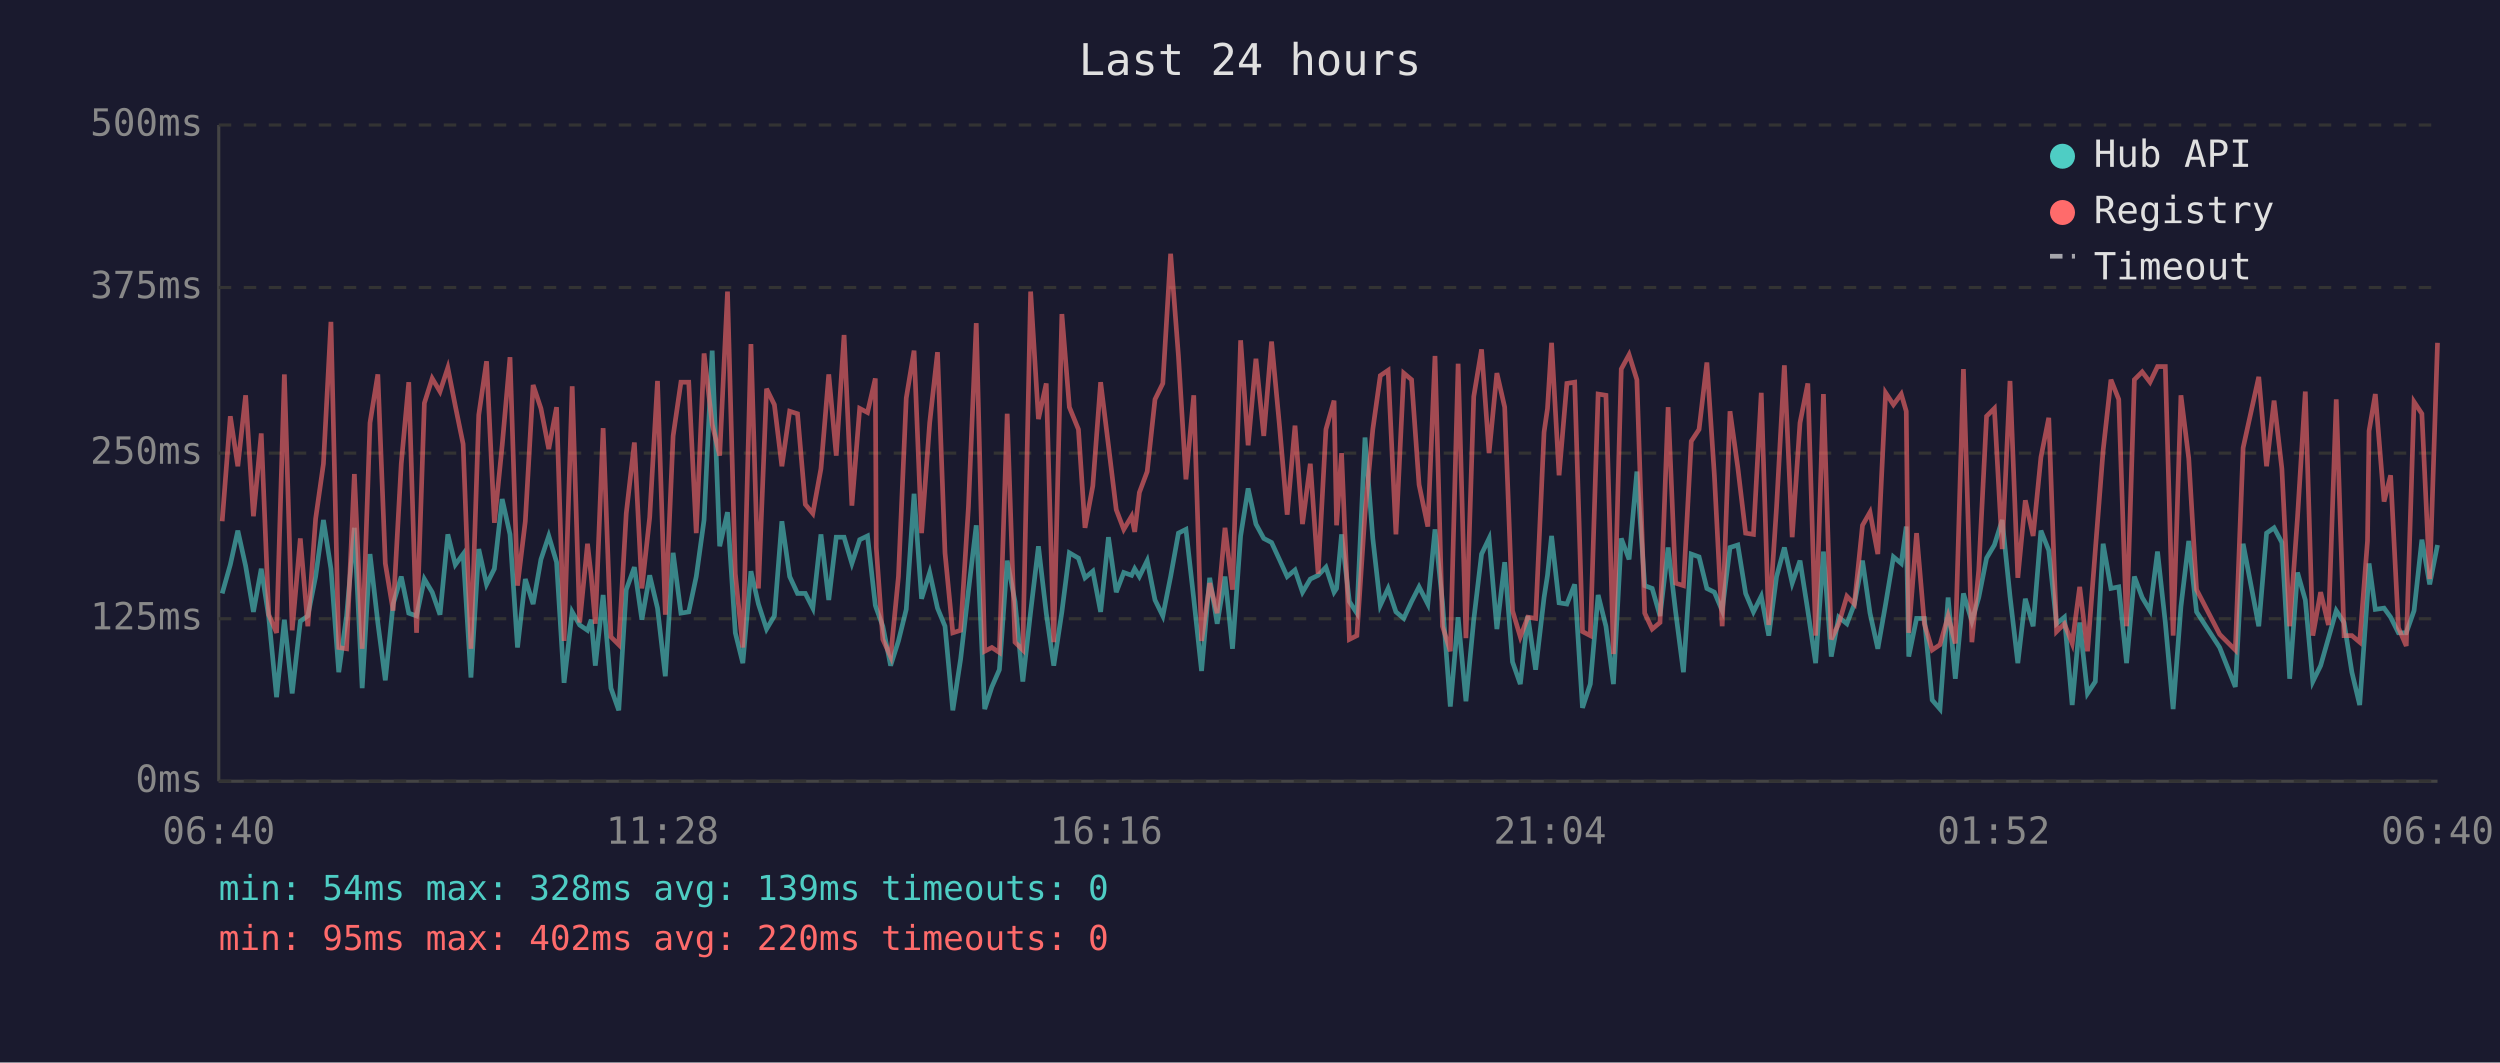
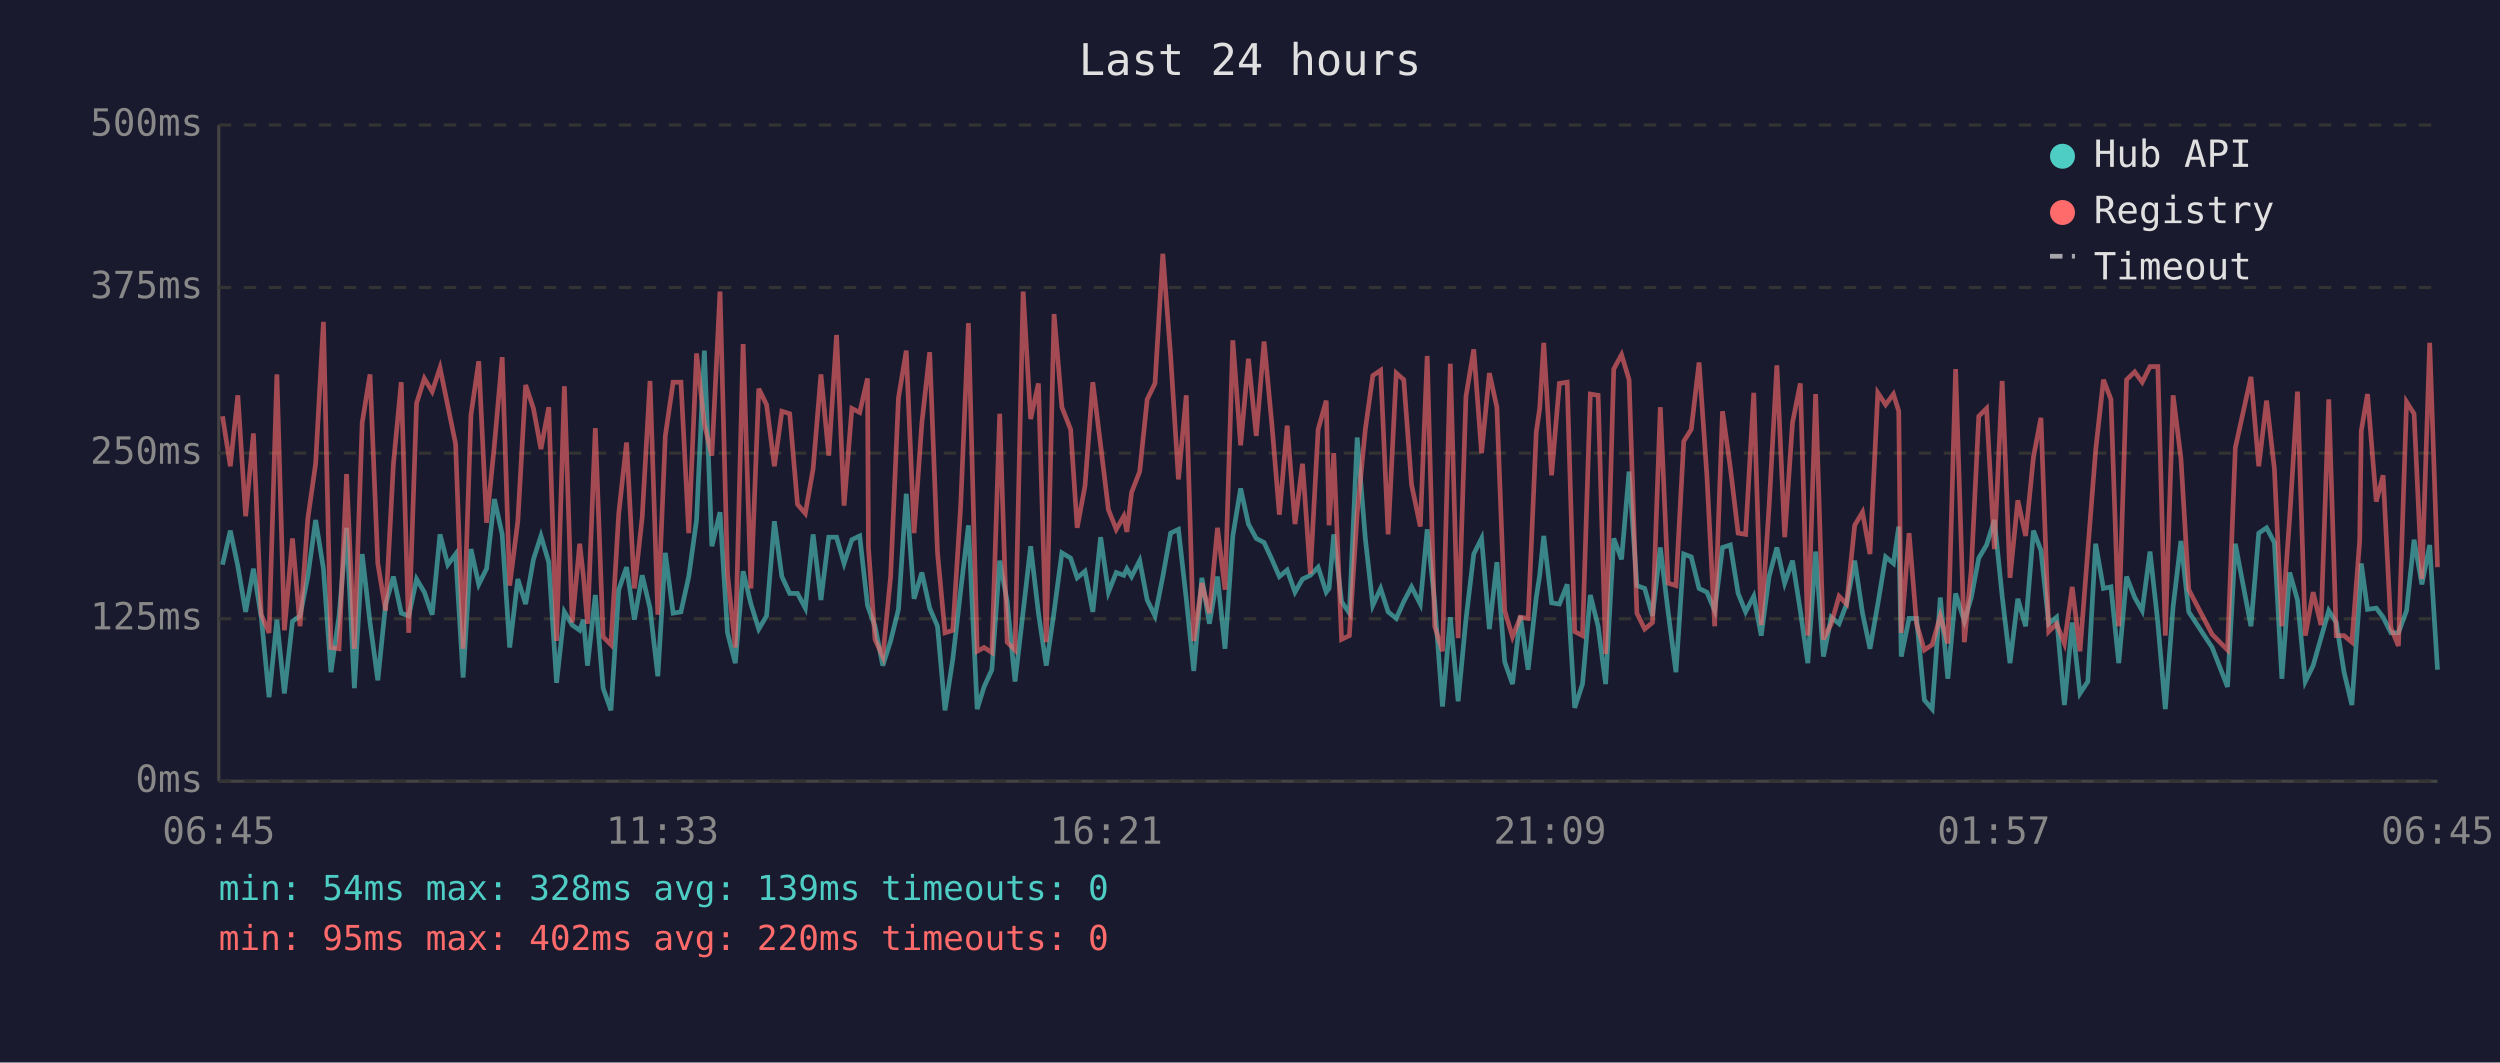
<svg xmlns="http://www.w3.org/2000/svg" viewBox="0 0 800 340" font-family="monospace" font-size="12">
  <rect width="800" height="340" fill="#1a1a2e" />
  <text x="400" y="24" fill="#e0e0e0" font-size="14" text-anchor="middle">Last 24 hours</text>
  <line x1="70" y1="40" x2="70" y2="250" stroke="#444" stroke-width="1" />
  <line x1="70" y1="250" x2="780" y2="250" stroke="#444" stroke-width="1" />
  <line x1="70" y1="250" x2="780" y2="250" stroke="#333" stroke-width="1" stroke-dasharray="4" />
  <text x="65" y="250" fill="#888" text-anchor="end" dominant-baseline="middle">0ms</text>
  <line x1="70" y1="198" x2="780" y2="198" stroke="#333" stroke-width="1" stroke-dasharray="4" />
  <text x="65" y="198" fill="#888" text-anchor="end" dominant-baseline="middle">125ms</text>
  <line x1="70" y1="145" x2="780" y2="145" stroke="#333" stroke-width="1" stroke-dasharray="4" />
  <text x="65" y="145" fill="#888" text-anchor="end" dominant-baseline="middle">250ms</text>
  <line x1="70" y1="92" x2="780" y2="92" stroke="#333" stroke-width="1" stroke-dasharray="4" />
  <text x="65" y="92" fill="#888" text-anchor="end" dominant-baseline="middle">375ms</text>
  <line x1="70" y1="40" x2="780" y2="40" stroke="#333" stroke-width="1" stroke-dasharray="4" />
  <text x="65" y="40" fill="#888" text-anchor="end" dominant-baseline="middle">500ms</text>
-   <text x="70" y="270" fill="#888" text-anchor="middle">06:40</text>
-   <text x="212" y="270" fill="#888" text-anchor="middle">11:28</text>
-   <text x="354" y="270" fill="#888" text-anchor="middle">16:16</text>
-   <text x="496" y="270" fill="#888" text-anchor="middle">21:04</text>
-   <text x="638" y="270" fill="#888" text-anchor="middle">01:52</text>
-   <text x="780" y="270" fill="#888" text-anchor="middle">06:40</text>
-   <polyline points="71.1,189.9 73.7,180.7 76.1,169.8 78.6,181.1 81.1,195.8 83.6,182.0 86.0,197.5 88.5,223.1 91.0,198.3 93.5,221.9 96.1,198.8 98.5,197.1 101.0,184.5 103.5,166.4 105.9,182.0 108.4,215.1 110.9,197.1 113.4,168.9 115.9,220.2 118.4,177.3 120.9,199.2 123.3,217.7 125.8,193.3 128.4,184.5 130.8,196.2 133.3,197.1 135.8,185.3 138.3,189.5 140.8,196.7 143.3,171.0 145.7,180.7 148.2,177.3 150.7,216.8 153.2,175.7 155.7,187.0 158.2,182.0 160.7,159.7 163.2,171.0 165.6,207.2 168.1,185.3 170.6,193.3 173.1,179.0 175.6,171.5 178.1,179.9 180.5,218.5 183.1,195.8 185.5,200.0 188.0,201.7 189.2,198.3 190.5,213.0 193.0,190.4 195.5,220.2 198.0,227.3 200.4,188.7 203.0,181.5 205.4,198.3 207.9,184.1 210.4,194.6 212.9,216.4 215.4,176.9 217.9,196.2 220.4,195.8 222.8,184.5 225.3,166.4 227.9,112.2 230.3,174.8 232.8,163.9 235.3,202.5 237.7,212.2 240.3,182.8 242.7,193.3 245.3,201.3 247.8,197.1 250.2,166.8 252.7,184.5 255.2,189.9 257.7,189.9 260.1,194.6 262.7,171.0 265.2,192.0 267.6,171.9 270.1,171.9 272.6,180.3 275.1,172.7 277.6,171.5 280.1,193.7 280.4,194.6 282.5,200.4 285.0,213.0 287.5,205.1 290.0,195.0 292.5,158.0 294.9,191.6 297.5,183.2 300.0,194.6 302.4,200.4 304.9,227.3 307.4,210.9 309.9,189.1 312.4,168.1 315.1,226.9 317.4,219.8 319.8,214.3 322.3,179.4 324.8,192.5 327.3,218.1 329.8,195.8 332.3,174.8 334.8,196.2 337.2,213.0 339.8,195.8 342.2,176.9 345.1,178.6 347.2,184.9 349.7,182.8 352.2,195.8 354.7,171.9 357.2,189.5 359.6,183.2 362.1,184.1 363.1,182.0 364.6,184.5 367.1,179.4 369.6,192.0 372.1,197.1 374.6,184.5 377.1,170.6 379.5,169.4 382.0,191.6 384.5,214.7 387.1,184.9 389.5,199.6 392.0,184.5 394.4,207.6 397.0,171.5 399.4,156.3 401.9,167.7 404.4,172.3 406.9,173.6 409.4,179.0 411.9,184.5 414.4,182.4 416.8,189.5 419.3,185.3 421.8,184.1 424.3,181.5 426.9,189.5 427.7,188.3 429.3,171.0 431.8,192.5 434.2,196.2 436.8,140.0 439.3,172.3 441.7,193.7 444.2,188.3 446.7,195.8 449.2,197.9 451.7,192.5 454.1,187.8 456.9,193.3 459.2,169.4 461.6,192.9 464.1,226.1 466.6,197.5 469.1,224.4 471.6,198.3 474.1,177.3 476.5,172.3 479.0,201.3 481.5,179.9 484.0,211.8 486.5,218.9 488.9,197.1 491.4,214.3 494.1,191.2 495.2,184.1 496.5,171.5 498.9,192.9 501.4,193.3 503.9,187.0 506.4,226.5 508.9,218.9 511.4,190.4 513.9,200.4 516.3,218.9 518.8,172.3 521.3,179.0 523.8,150.9 526.3,187.4 528.7,188.3 531.2,197.1 533.8,175.2 536.2,195.8 538.7,215.1 541.2,177.3 543.7,178.2 546.2,188.3 548.6,189.5 551.1,195.4 553.6,175.2 556.1,174.4 558.6,189.9 561.1,195.8 563.6,190.8 566.0,203.4 568.5,184.5 571.0,175.2 573.5,186.6 576.0,179.4 578.5,195.4 581.0,212.2 583.5,176.5 586.0,210.1 588.4,197.5 591.0,199.6 593.4,193.3 596.0,179.4 598.4,196.2 600.9,207.6 603.4,193.3 605.9,178.2 608.4,180.3 610.0,168.5 610.8,210.1 613.3,197.9 615.8,197.9 618.3,224.0 620.8,226.9 623.4,191.2 625.7,217.2 628.3,189.9 631.0,198.8 633.2,191.2 635.7,178.6 638.2,174.4 640.7,166.4 643.2,190.8 645.7,212.2 648.1,191.6 650.6,200.4 653.1,169.8 655.6,176.1 658.1,199.6 660.6,197.5 663.1,225.6 665.5,199.2 668.0,221.9 670.5,218.1 673.0,174.0 675.5,188.3 678.0,187.8 680.5,212.2 683.0,184.5 685.5,191.2 688.0,195.4 690.4,176.5 692.9,199.2 695.4,226.9 697.9,194.1 700.4,173.1 702.9,195.8 710.3,207.2 715.3,219.8 717.8,174.0 722.8,200.4 725.3,170.6 727.7,168.9 730.2,173.6 732.7,217.2 735.2,183.2 737.7,192.0 740.1,218.1 742.6,213.0 745.1,204.2 747.6,195.4 750.1,199.2 752.6,215.1 755.1,225.6 757.6,190.4 758.1,180.3 760.1,195.0 762.9,194.6 765.0,197.5 767.5,202.5 770.0,202.5 772.5,195.4 775.0,172.7 777.5,187.0 780.0,174.4" fill="none" stroke="#4ecdc4" stroke-width="1.5" opacity="0.6" />
-   <polyline points="71.1,166.8 73.7,133.2 76.1,149.2 78.6,126.5 81.1,165.2 83.6,138.7 86.0,196.7 88.5,202.5 91.0,119.8 93.5,201.7 96.1,172.3 98.5,200.4 101.0,166.0 103.5,148.4 105.9,103.0 108.4,207.2 110.9,207.6 113.4,151.7 115.9,207.6 118.4,135.3 120.9,119.8 123.3,180.3 125.8,195.4 128.4,148.4 130.8,122.3 133.3,202.5 135.8,129.0 138.3,121.1 140.8,125.3 143.3,117.7 145.7,129.9 148.2,142.1 150.7,207.6 153.2,132.8 155.7,115.6 158.2,167.3 160.7,142.5 163.2,114.3 165.6,187.4 168.1,166.8 170.6,123.2 173.1,130.7 175.6,143.7 178.1,130.3 180.5,205.1 183.1,123.6 185.5,199.2 188.0,174.0 189.2,184.5 190.5,199.6 193.0,137.0 195.5,203.8 198.0,206.3 200.4,164.3 203.0,141.6 205.4,188.3 207.9,165.6 210.4,121.9 212.9,196.7 215.4,139.5 217.9,122.3 220.4,122.3 222.8,170.6 225.3,113.1 227.9,135.8 230.3,145.8 232.8,93.3 235.3,183.6 237.7,207.2 240.3,110.1 242.7,188.3 245.3,124.4 247.8,129.5 250.2,149.2 252.7,131.6 255.2,132.4 257.7,161.4 260.1,164.3 262.7,150.0 265.2,119.8 267.6,145.8 270.1,107.2 272.6,161.8 275.1,130.7 277.6,132.0 280.1,121.1 280.4,175.2 282.5,204.6 285.0,210.1 287.5,184.5 290.0,127.4 292.5,112.2 294.9,170.6 297.5,135.3 300.0,112.7 302.4,176.9 304.9,202.5 307.4,201.7 309.9,162.2 312.4,103.4 315.1,208.4 317.4,207.2 319.8,208.8 322.3,132.4 324.8,205.5 327.3,208.0 329.8,93.3 332.3,134.1 334.8,122.7 337.2,205.5 339.8,100.5 342.2,130.3 345.1,137.4 347.2,168.9 349.7,155.5 352.2,122.3 354.7,142.5 357.2,163.1 359.6,169.4 362.1,165.2 363.1,170.2 364.6,157.6 367.1,150.9 369.6,127.8 372.1,122.7 374.6,81.2 377.1,113.9 379.5,153.4 382.0,126.5 384.5,205.1 387.1,186.6 389.5,196.2 392.0,168.9 394.4,188.7 397.0,108.9 399.4,142.5 401.9,114.8 404.4,139.5 406.9,109.3 409.4,135.8 411.9,164.7 414.4,136.2 416.8,167.7 419.3,148.4 421.8,183.6 424.3,137.4 426.9,128.2 427.7,168.1 429.3,145.0 431.8,204.6 434.2,203.4 436.8,164.3 439.3,137.4 441.7,120.2 444.2,118.5 446.7,171.0 449.2,119.4 451.7,121.5 454.1,155.1 456.9,168.5 459.2,113.9 461.6,200.4 464.1,208.4 466.6,116.4 469.1,204.2 471.6,126.9 474.1,111.8 476.5,145.0 479.0,119.4 481.5,130.3 484.0,195.4 486.5,203.8 488.9,197.5 491.4,197.9 494.1,138.3 495.2,130.7 496.5,109.7 498.9,152.1 501.4,122.7 503.9,122.3 506.4,202.1 508.9,203.4 511.4,126.1 513.9,126.5 516.3,209.3 518.8,118.1 521.3,113.5 523.8,121.5 526.3,196.2 528.7,201.3 531.2,199.2 533.8,130.3 536.2,186.6 538.7,187.4 541.2,141.2 543.7,137.4 546.2,116.0 548.6,152.1 551.1,200.4 553.6,131.6 556.1,149.6 558.6,170.6 561.1,171.0 563.6,125.7 566.0,200.0 568.5,162.2 571.0,116.9 573.5,171.9 576.0,135.3 578.5,122.7 581.0,203.4 583.5,126.1 586.0,204.6 588.4,199.6 591.0,190.8 593.4,193.3 596.0,168.1 598.4,163.9 600.9,177.3 603.4,125.7 605.9,129.5 608.4,126.1 610.0,131.6 610.8,202.5 613.3,170.6 615.8,199.6 618.3,208.0 620.8,206.3 623.4,197.1 625.7,205.9 628.3,118.1 631.0,205.5 633.2,182.4 635.7,133.2 638.2,130.7 640.7,175.7 643.2,121.9 645.7,184.9 648.1,160.1 650.6,171.5 653.1,146.3 655.6,133.7 658.1,202.1 660.6,199.6 663.1,205.9 665.5,187.8 668.0,208.4 670.5,176.1 673.0,144.2 675.5,121.5 678.0,127.8 680.5,200.4 683.0,121.5 685.5,119.0 688.0,122.3 690.4,117.3 692.9,117.3 695.4,203.4 697.9,126.5 700.4,146.7 702.9,188.7 710.3,203.0 715.3,208.0 717.8,143.3 722.8,120.6 725.3,149.2 727.7,128.2 730.2,150.0 732.7,200.4 735.2,165.6 737.7,125.3 740.1,203.4 742.6,189.5 745.1,200.0 747.6,127.8 750.1,203.4 752.6,203.4 755.1,205.5 757.6,173.1 758.1,137.9 760.1,126.1 762.9,160.5 765.0,152.1 767.5,200.9 770.0,206.7 772.5,128.6 775.0,132.4 777.5,185.3 780.0,109.7" fill="none" stroke="#ff6b6b" stroke-width="1.5" opacity="0.6" />
+   <text x="70" y="270" fill="#888" text-anchor="middle">06:45</text>
+   <text x="212" y="270" fill="#888" text-anchor="middle">11:33</text>
+   <text x="354" y="270" fill="#888" text-anchor="middle">16:21</text>
+   <text x="496" y="270" fill="#888" text-anchor="middle">21:09</text>
+   <text x="638" y="270" fill="#888" text-anchor="middle">01:57</text>
+   <text x="780" y="270" fill="#888" text-anchor="middle">06:45</text>
+   <polyline points="71.2,180.7 73.7,169.8 76.1,181.1 78.6,195.8 81.1,182.0 83.6,197.5 86.1,223.1 88.6,198.3 91.0,221.9 93.6,198.8 96.0,197.1 98.5,184.5 101.0,166.4 103.5,182.0 105.9,215.1 108.5,197.1 110.9,168.9 113.4,220.2 115.9,177.3 118.4,199.2 120.9,217.7 123.4,193.3 125.9,184.5 128.4,196.2 130.8,197.1 133.3,185.3 135.8,189.5 138.3,196.7 140.8,171.0 143.3,180.7 145.8,177.3 148.2,216.8 150.7,175.7 153.2,187.0 155.7,182.0 158.2,159.7 160.7,171.0 163.1,207.2 165.7,185.3 168.2,193.3 170.7,179.0 173.1,171.5 175.6,179.9 178.1,218.5 180.6,195.8 183.1,200.0 185.5,201.7 186.7,198.3 188.0,213.0 190.5,190.4 193.0,220.2 195.5,227.3 198.0,188.7 200.5,181.5 203.0,198.3 205.5,184.1 208.0,194.6 210.5,216.4 212.9,176.9 215.4,196.2 217.9,195.8 220.4,184.5 222.9,166.4 225.4,112.2 227.8,174.8 230.4,163.9 232.8,202.5 235.3,212.2 237.8,182.8 240.3,193.3 242.8,201.3 245.3,197.1 247.8,166.8 250.2,184.5 252.7,189.9 255.2,189.9 257.7,194.6 260.2,171.0 262.7,192.0 265.2,171.9 267.7,171.9 270.1,180.3 272.6,172.7 275.1,171.5 277.6,193.7 277.9,194.6 280.0,200.4 282.5,213.0 285.0,205.1 287.5,195.0 290.0,158.0 292.5,191.6 295.0,183.2 297.5,194.6 300.0,200.4 302.4,227.3 304.9,210.9 307.4,189.1 309.9,168.1 312.7,226.9 314.9,219.8 317.4,214.3 319.9,179.4 322.3,192.5 324.8,218.1 327.4,195.8 329.8,174.8 332.3,196.2 334.8,213.0 337.3,195.8 339.8,176.9 342.6,178.6 344.7,184.9 347.2,182.8 349.7,195.8 352.2,171.9 354.7,189.5 357.2,183.2 359.6,184.1 360.6,182.0 362.1,184.5 364.7,179.4 367.1,192.0 369.6,197.1 372.1,184.5 374.6,170.6 377.1,169.4 379.6,191.6 382.0,214.7 384.6,184.9 387.0,199.6 389.6,184.5 392.0,207.6 394.5,171.5 397.0,156.3 399.5,167.7 402.0,172.3 404.5,173.6 407.0,179.0 409.4,184.5 411.9,182.4 414.4,189.5 416.8,185.3 419.3,184.1 421.8,181.5 424.4,189.5 425.3,188.3 426.8,171.0 429.3,192.5 431.8,196.2 434.3,140.0 436.9,172.3 439.3,193.7 441.8,188.3 444.2,195.8 446.8,197.9 449.2,192.5 451.7,187.8 454.5,193.3 456.7,169.4 459.1,192.9 461.6,226.1 464.1,197.5 466.6,224.4 469.1,198.3 471.6,177.3 474.1,172.3 476.6,201.3 479.0,179.9 481.5,211.8 484.0,218.9 486.5,197.1 489.0,214.3 491.6,191.2 492.7,184.1 494.0,171.5 496.5,192.9 499.0,193.3 501.5,187.0 503.9,226.5 506.4,218.9 508.9,190.4 511.4,200.4 513.8,218.9 516.4,172.3 518.9,179.0 521.3,150.9 523.8,187.4 526.3,188.3 528.8,197.1 531.3,175.2 533.8,195.8 536.3,215.1 538.8,177.3 541.2,178.2 543.7,188.3 546.2,189.5 548.7,195.4 551.2,175.2 553.7,174.4 556.2,189.9 558.6,195.8 561.2,190.8 563.6,203.4 566.1,184.5 568.6,175.2 571.1,186.6 573.6,179.4 576.1,195.4 578.5,212.2 581.0,176.5 583.5,210.1 586.0,197.5 588.5,199.6 590.9,193.3 593.5,179.4 596.0,196.2 598.4,207.6 600.9,193.3 603.4,178.2 605.9,180.3 607.6,168.5 608.4,210.1 610.9,197.9 613.3,197.9 615.8,224.0 618.3,226.9 620.9,191.2 623.3,217.2 625.8,189.9 628.6,198.8 630.8,191.2 633.2,178.6 635.7,174.4 638.2,166.4 640.7,190.8 643.2,212.2 645.7,191.6 648.2,200.4 650.7,169.8 653.1,176.1 655.6,199.6 658.1,197.5 660.6,225.6 663.1,199.2 665.6,221.9 668.1,218.1 670.6,174.0 673.1,188.3 675.5,187.8 678.0,212.2 680.5,184.5 683.1,191.2 685.5,195.4 688.0,176.5 690.5,199.2 692.9,226.9 695.4,194.1 697.9,173.1 700.4,195.8 707.9,207.2 712.8,219.8 715.3,174.0 720.3,200.4 722.8,170.6 725.3,168.9 727.8,173.6 730.2,217.2 732.7,183.2 735.2,192.0 737.7,218.1 740.2,213.0 742.7,204.2 745.2,195.4 747.6,199.2 750.1,215.1 752.6,225.6 755.1,190.4 755.6,180.3 757.6,195.0 760.4,194.6 762.6,197.5 765.1,202.5 767.5,202.5 770.1,195.4 772.5,172.7 775.0,187.0 777.5,174.4 780.0,214.3" fill="none" stroke="#4ecdc4" stroke-width="1.5" opacity="0.6" />
+   <polyline points="71.2,133.2 73.7,149.2 76.1,126.5 78.6,165.2 81.1,138.7 83.6,196.7 86.1,202.5 88.6,119.8 91.0,201.7 93.6,172.3 96.0,200.4 98.5,166.0 101.0,148.4 103.5,103.0 105.9,207.2 108.5,207.6 110.9,151.7 113.4,207.6 115.9,135.3 118.4,119.8 120.9,180.3 123.4,195.4 125.9,148.4 128.4,122.3 130.8,202.5 133.3,129.0 135.8,121.1 138.3,125.3 140.8,117.7 143.3,129.9 145.8,142.1 148.2,207.6 150.7,132.8 153.2,115.6 155.7,167.3 158.2,142.5 160.7,114.3 163.1,187.4 165.7,166.8 168.2,123.2 170.7,130.7 173.1,143.7 175.6,130.3 178.1,205.1 180.6,123.6 183.1,199.2 185.5,174.0 186.7,184.5 188.0,199.6 190.5,137.0 193.0,203.8 195.5,206.3 198.0,164.3 200.5,141.6 203.0,188.3 205.5,165.6 208.0,121.9 210.5,196.7 212.9,139.5 215.4,122.3 217.9,122.3 220.4,170.6 222.9,113.1 225.4,135.8 227.8,145.8 230.4,93.3 232.8,183.6 235.3,207.2 237.8,110.1 240.3,188.3 242.8,124.4 245.3,129.5 247.8,149.2 250.2,131.6 252.7,132.4 255.2,161.4 257.7,164.3 260.2,150.0 262.7,119.8 265.2,145.8 267.7,107.2 270.1,161.8 272.6,130.7 275.1,132.0 277.6,121.1 277.9,175.2 280.0,204.6 282.5,210.1 285.0,184.5 287.5,127.4 290.0,112.2 292.5,170.6 295.0,135.3 297.5,112.7 300.0,176.9 302.4,202.5 304.9,201.7 307.4,162.2 309.9,103.4 312.7,208.4 314.9,207.2 317.4,208.8 319.9,132.4 322.3,205.5 324.8,208.0 327.4,93.3 329.8,134.1 332.3,122.7 334.8,205.5 337.3,100.5 339.8,130.3 342.6,137.4 344.7,168.9 347.2,155.5 349.7,122.3 352.2,142.5 354.7,163.1 357.2,169.4 359.6,165.2 360.6,170.2 362.1,157.6 364.7,150.9 367.1,127.8 369.6,122.7 372.1,81.2 374.6,113.9 377.1,153.4 379.6,126.5 382.0,205.1 384.6,186.6 387.0,196.2 389.6,168.9 392.0,188.7 394.5,108.9 397.0,142.5 399.5,114.8 402.0,139.5 404.5,109.3 407.0,135.8 409.4,164.7 411.9,136.2 414.4,167.7 416.8,148.4 419.3,183.6 421.8,137.4 424.4,128.2 425.3,168.1 426.8,145.0 429.3,204.6 431.8,203.4 434.3,164.3 436.9,137.4 439.3,120.2 441.8,118.5 444.2,171.0 446.8,119.4 449.2,121.5 451.7,155.1 454.5,168.5 456.7,113.9 459.1,200.4 461.6,208.4 464.1,116.4 466.6,204.2 469.1,126.9 471.6,111.8 474.1,145.0 476.6,119.4 479.0,130.3 481.5,195.4 484.0,203.8 486.5,197.5 489.0,197.9 491.6,138.3 492.7,130.7 494.0,109.7 496.5,152.1 499.0,122.7 501.5,122.3 503.9,202.1 506.4,203.4 508.9,126.1 511.4,126.5 513.8,209.3 516.4,118.1 518.9,113.5 521.3,121.5 523.8,196.2 526.3,201.3 528.8,199.2 531.3,130.3 533.8,186.6 536.3,187.4 538.8,141.2 541.2,137.4 543.7,116.0 546.2,152.1 548.7,200.4 551.2,131.6 553.7,149.6 556.2,170.6 558.6,171.0 561.2,125.7 563.6,200.0 566.1,162.2 568.6,116.9 571.1,171.9 573.6,135.3 576.1,122.7 578.5,203.4 581.0,126.1 583.5,204.6 586.0,199.6 588.5,190.8 590.9,193.3 593.5,168.1 596.0,163.9 598.4,177.3 600.9,125.7 603.4,129.5 605.9,126.1 607.6,131.6 608.4,202.5 610.9,170.6 613.3,199.6 615.8,208.0 618.3,206.3 620.9,197.1 623.3,205.9 625.8,118.1 628.6,205.5 630.8,182.4 633.2,133.2 635.7,130.7 638.2,175.7 640.7,121.9 643.2,184.9 645.7,160.1 648.2,171.5 650.7,146.3 653.1,133.7 655.6,202.1 658.1,199.6 660.6,205.9 663.1,187.8 665.6,208.4 668.1,176.1 670.6,144.2 673.1,121.5 675.5,127.8 678.0,200.4 680.5,121.5 683.1,119.0 685.5,122.3 688.0,117.3 690.5,117.3 692.9,203.4 695.4,126.5 697.9,146.7 700.4,188.7 707.9,203.0 712.8,208.0 715.3,143.3 720.3,120.6 722.8,149.2 725.3,128.2 727.8,150.0 730.2,200.4 732.7,165.6 735.2,125.3 737.7,203.4 740.2,189.5 742.7,200.0 745.2,127.8 747.6,203.4 750.1,203.4 752.6,205.5 755.1,173.1 755.6,137.9 757.6,126.1 760.4,160.5 762.6,152.1 765.1,200.9 767.5,206.7 770.1,128.6 772.5,132.4 775.0,185.3 777.5,109.7 780.0,181.5" fill="none" stroke="#ff6b6b" stroke-width="1.5" opacity="0.6" />
  <circle cx="660" cy="50" r="4" fill="#4ecdc4" />
  <text x="670" y="50" fill="#e0e0e0" dominant-baseline="middle">Hub API</text>
  <circle cx="660" cy="68" r="4" fill="#ff6b6b" />
  <text x="670" y="68" fill="#e0e0e0" dominant-baseline="middle">Registry</text>
  <line x1="656" y1="82" x2="664" y2="82" stroke="#e0e0e0" stroke-width="1.5" stroke-dasharray="4,3" opacity="0.7" />
  <text x="670" y="86" fill="#e0e0e0" dominant-baseline="middle">Timeout</text>
  <text x="70" y="288" fill="#4ecdc4" font-size="11">min: 54ms  max: 328ms  avg: 139ms  timeouts: 0</text>
  <text x="70" y="304" fill="#ff6b6b" font-size="11">min: 95ms  max: 402ms  avg: 220ms  timeouts: 0</text>
</svg>
